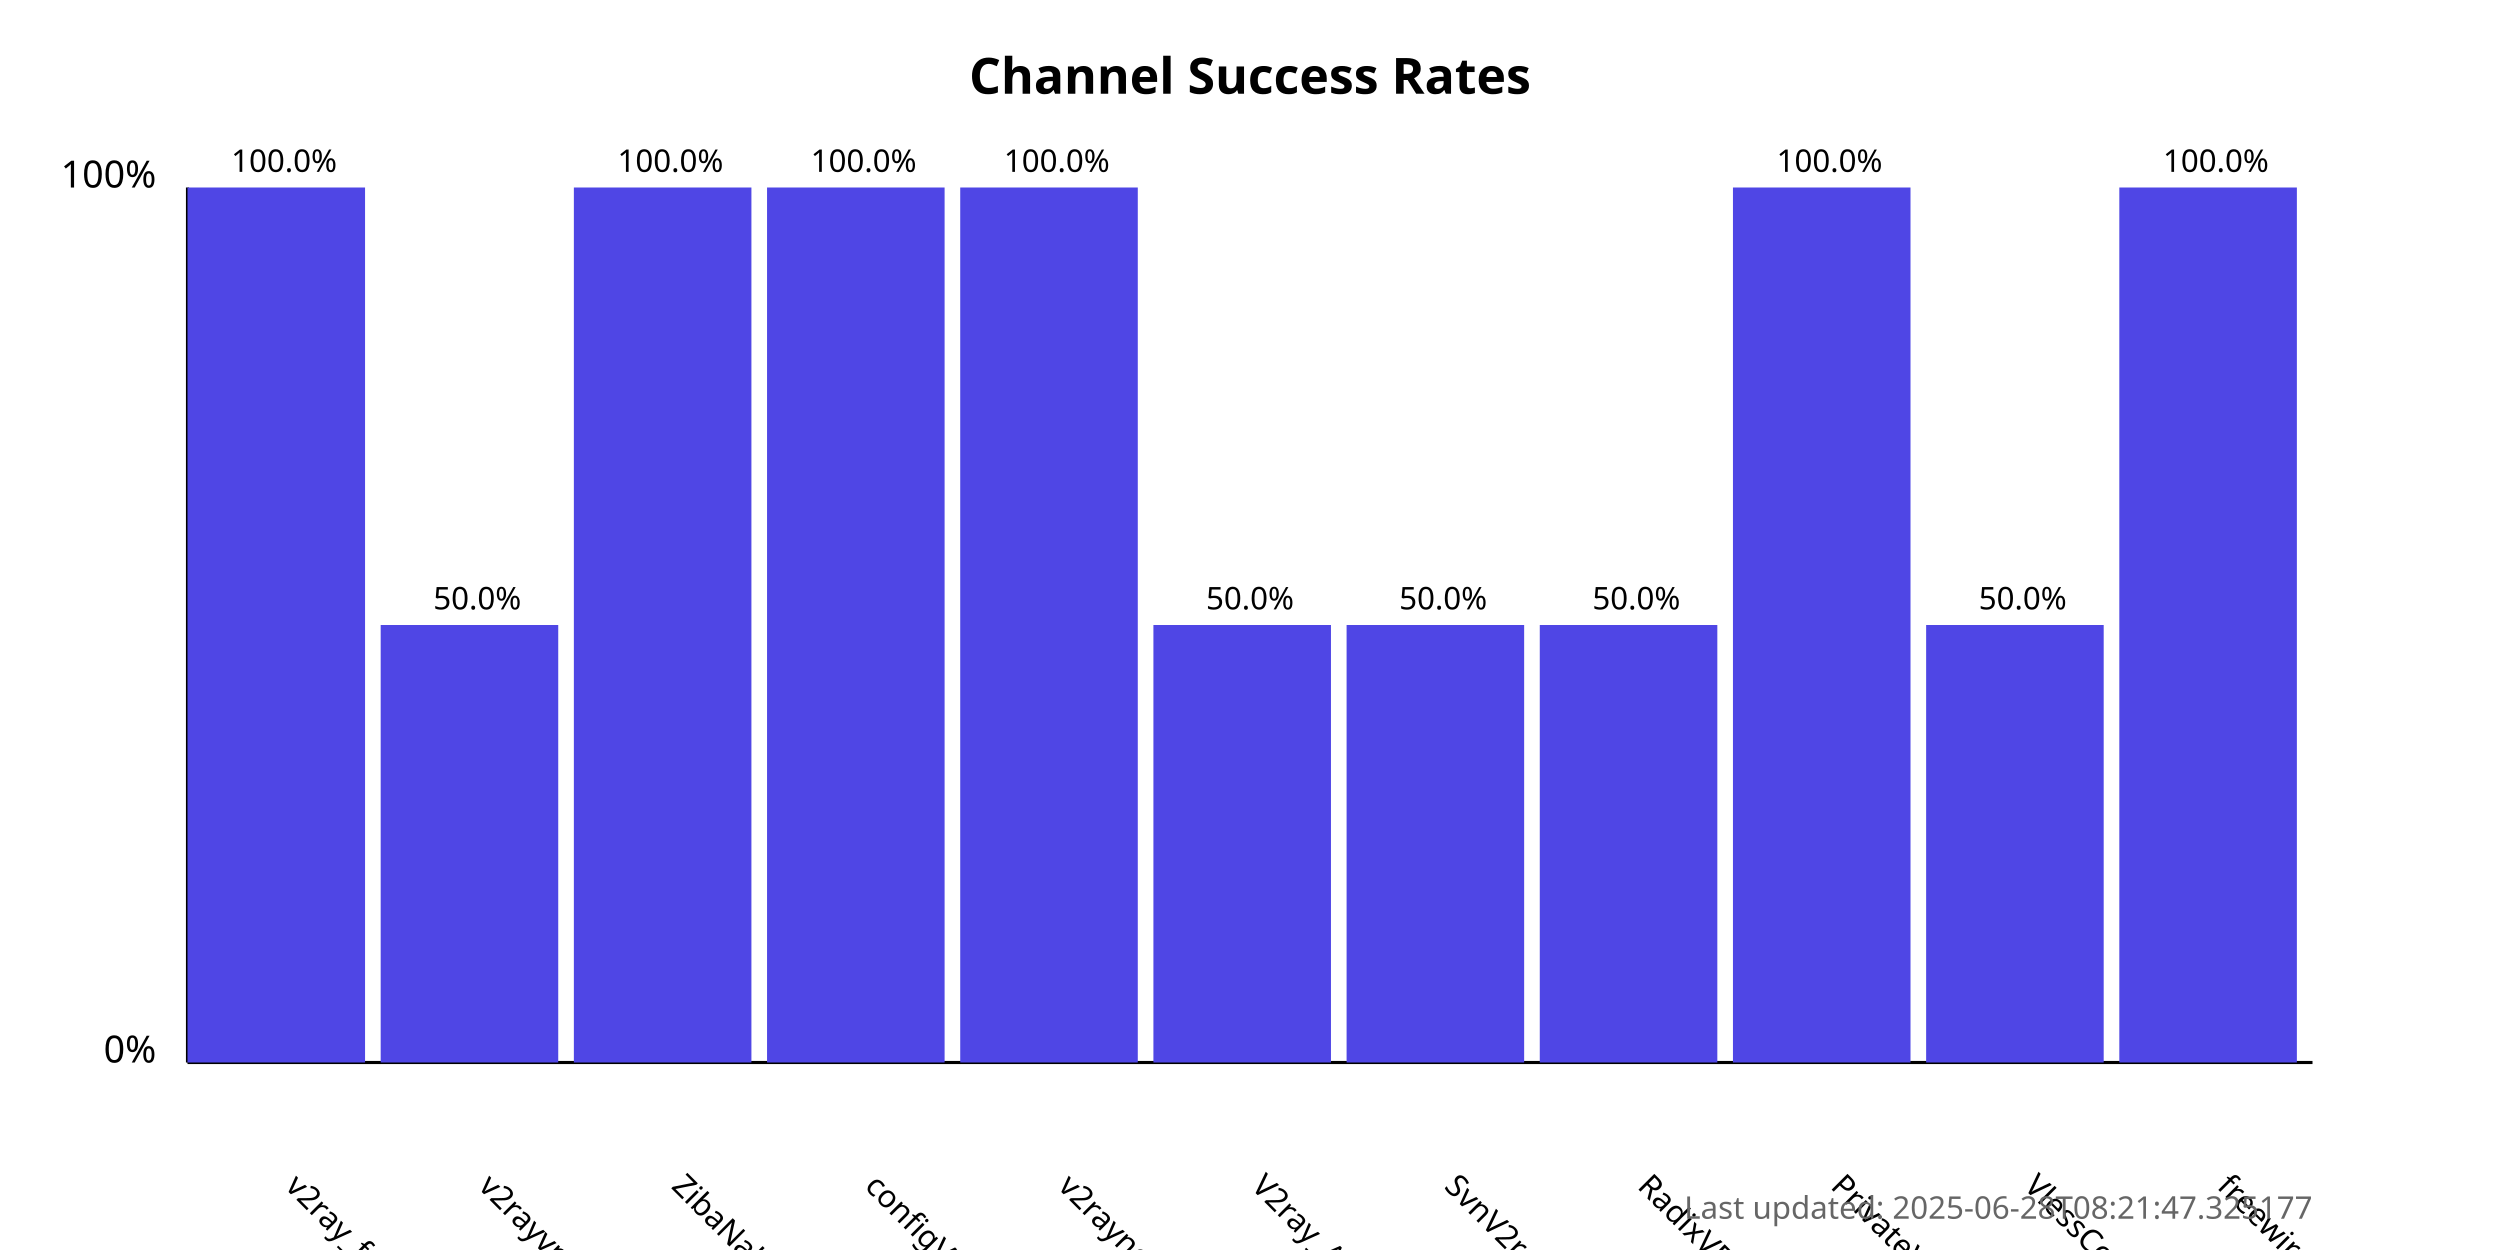
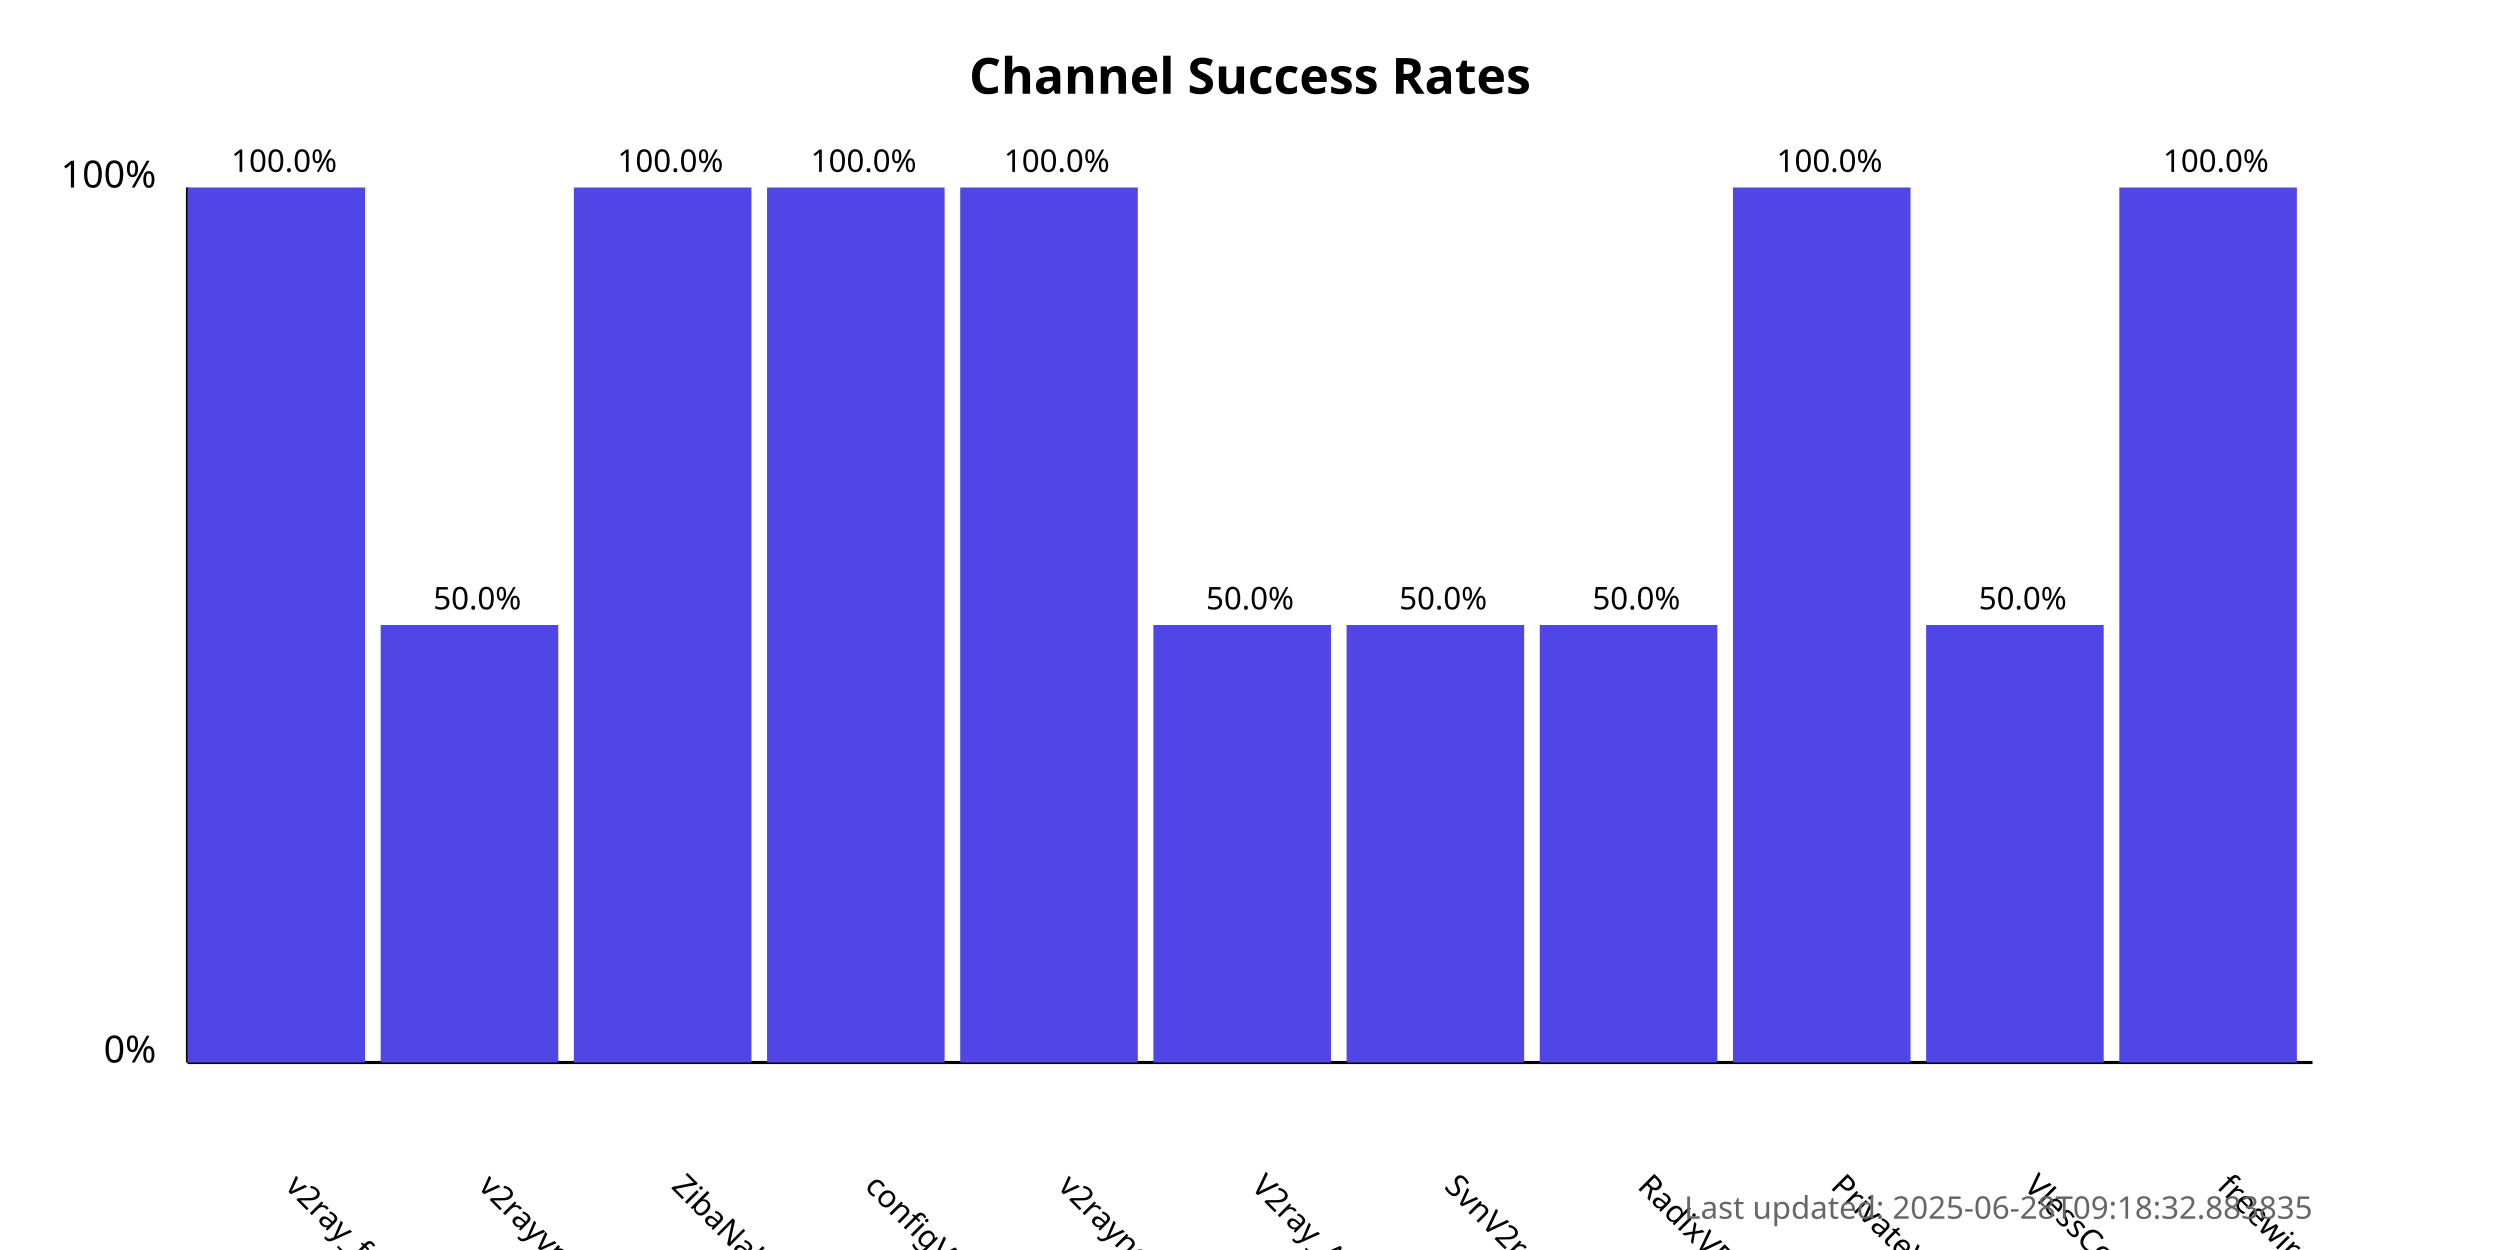
<svg xmlns="http://www.w3.org/2000/svg" width="800" height="400">
  <style>
            .chart-title { font: bold 16px sans-serif; }
            .axis-label { font: 12px sans-serif; }
            .tick-label { font: 10px sans-serif; }
            .bar { fill: #4f46e5; }
            .bar:hover { fill: #6366f1; }
            .timestamp { font: 10px sans-serif; fill: #666; }
        </style>
  <text x="400.0" y="30" text-anchor="middle" class="chart-title">
            Channel Success Rates
        </text>
  <line x1="60" y1="340" x2="60" y2="60" stroke="black" stroke-width="1" />
  <line x1="60" y1="340" x2="740" y2="340" stroke="black" stroke-width="1" />
  <text x="50" y="340" text-anchor="end" class="axis-label">0%</text>
  <text x="50" y="60" text-anchor="end" class="axis-label">100%</text>
  <g>
    <rect x="60" y="60.0" width="56.818" height="280.0" class="bar" />
    <text x="90.909" y="380" transform="rotate(45, 90.90909, 380)" text-anchor="start" class="tick-label">
                v2ray_free_conf
            </text>
    <text x="90.909" y="55.0" text-anchor="middle" class="tick-label">
                100.0%
            </text>
  </g>
  <g>
    <rect x="121.818" y="200.0" width="56.818" height="140.0" class="bar" />
    <text x="152.727" y="380" transform="rotate(45, 152.7273, 380)" text-anchor="start" class="tick-label">
                v2rayvpno
            </text>
    <text x="152.727" y="195.0" text-anchor="middle" class="tick-label">
                50.0%
            </text>
  </g>
  <g>
    <rect x="183.636" y="60.0" width="56.818" height="280.0" class="bar" />
    <text x="214.545" y="380" transform="rotate(45, 214.5455, 380)" text-anchor="start" class="tick-label">
                ZibaNabz
            </text>
    <text x="214.545" y="55.0" text-anchor="middle" class="tick-label">
                100.0%
            </text>
  </g>
  <g>
    <rect x="245.455" y="60.0" width="56.818" height="280.0" class="bar" />
    <text x="276.364" y="380" transform="rotate(45, 276.3636, 380)" text-anchor="start" class="tick-label">
                configV2rayForFree
            </text>
    <text x="276.364" y="55.0" text-anchor="middle" class="tick-label">
                100.0%
            </text>
  </g>
  <g>
    <rect x="307.273" y="60.0" width="56.818" height="280.0" class="bar" />
    <text x="338.182" y="380" transform="rotate(45, 338.1818, 380)" text-anchor="start" class="tick-label">
                v2rayngvpn
            </text>
    <text x="338.182" y="55.0" text-anchor="middle" class="tick-label">
                100.0%
            </text>
  </g>
  <g>
    <rect x="369.091" y="200.0" width="56.818" height="140.0" class="bar" />
    <text x="400.0" y="380" transform="rotate(45, 400.0, 380)" text-anchor="start" class="tick-label">
                V2ray_Alpha
            </text>
    <text x="400.0" y="195.0" text-anchor="middle" class="tick-label">
                50.0%
            </text>
  </g>
  <g>
    <rect x="430.909" y="200.0" width="56.818" height="140.0" class="bar" />
    <text x="461.818" y="380" transform="rotate(45, 461.8182, 380)" text-anchor="start" class="tick-label">
                SvnV2ray
            </text>
    <text x="461.818" y="195.0" text-anchor="middle" class="tick-label">
                50.0%
            </text>
  </g>
  <g>
    <rect x="492.727" y="200.0" width="56.818" height="140.0" class="bar" />
    <text x="523.636" y="380" transform="rotate(45, 523.6364, 380)" text-anchor="start" class="tick-label">
                RadixVPN
            </text>
    <text x="523.636" y="195.0" text-anchor="middle" class="tick-label">
                50.0%
            </text>
  </g>
  <g>
    <rect x="554.545" y="60.0" width="56.818" height="280.0" class="bar" />
    <text x="585.455" y="380" transform="rotate(45, 585.4545, 380)" text-anchor="start" class="tick-label">
                PrivateVPNs
            </text>
    <text x="585.455" y="55.0" text-anchor="middle" class="tick-label">
                100.0%
            </text>
  </g>
  <g>
    <rect x="616.364" y="200.0" width="56.818" height="140.0" class="bar" />
    <text x="647.273" y="380" transform="rotate(45, 647.2727, 380)" text-anchor="start" class="tick-label">
                VlessConfig
            </text>
    <text x="647.273" y="195.0" text-anchor="middle" class="tick-label">
                50.0%
            </text>
  </g>
  <g>
    <rect x="678.182" y="60.0" width="56.818" height="280.0" class="bar" />
    <text x="709.091" y="380" transform="rotate(45, 709.0909, 380)" text-anchor="start" class="tick-label">
                freewireguard
            </text>
    <text x="709.091" y="55.0" text-anchor="middle" class="tick-label">
                100.0%
            </text>
  </g>
  <text x="740" y="390" text-anchor="end" class="timestamp">
-             Last updated: 2025-06-28T08:21:47.325177
+             Last updated: 2025-06-28T09:18:32.883835
        </text>
</svg>
